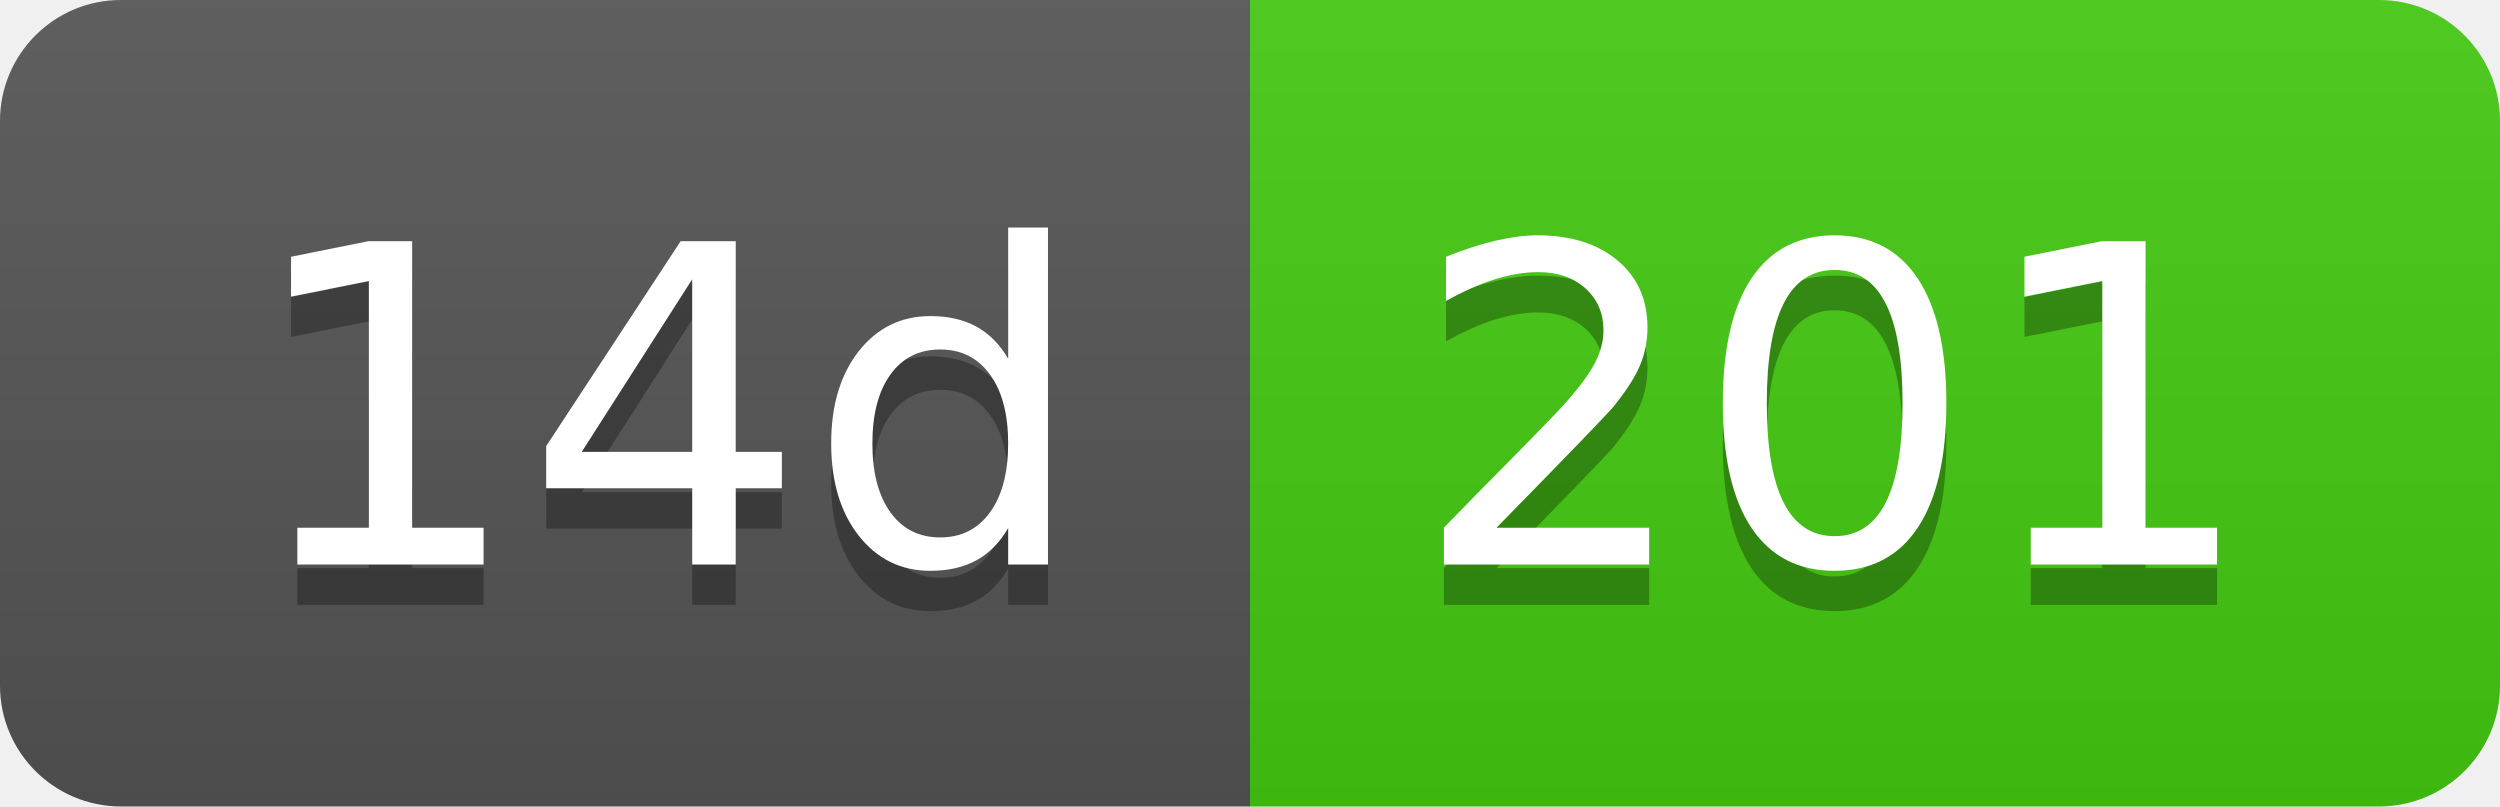
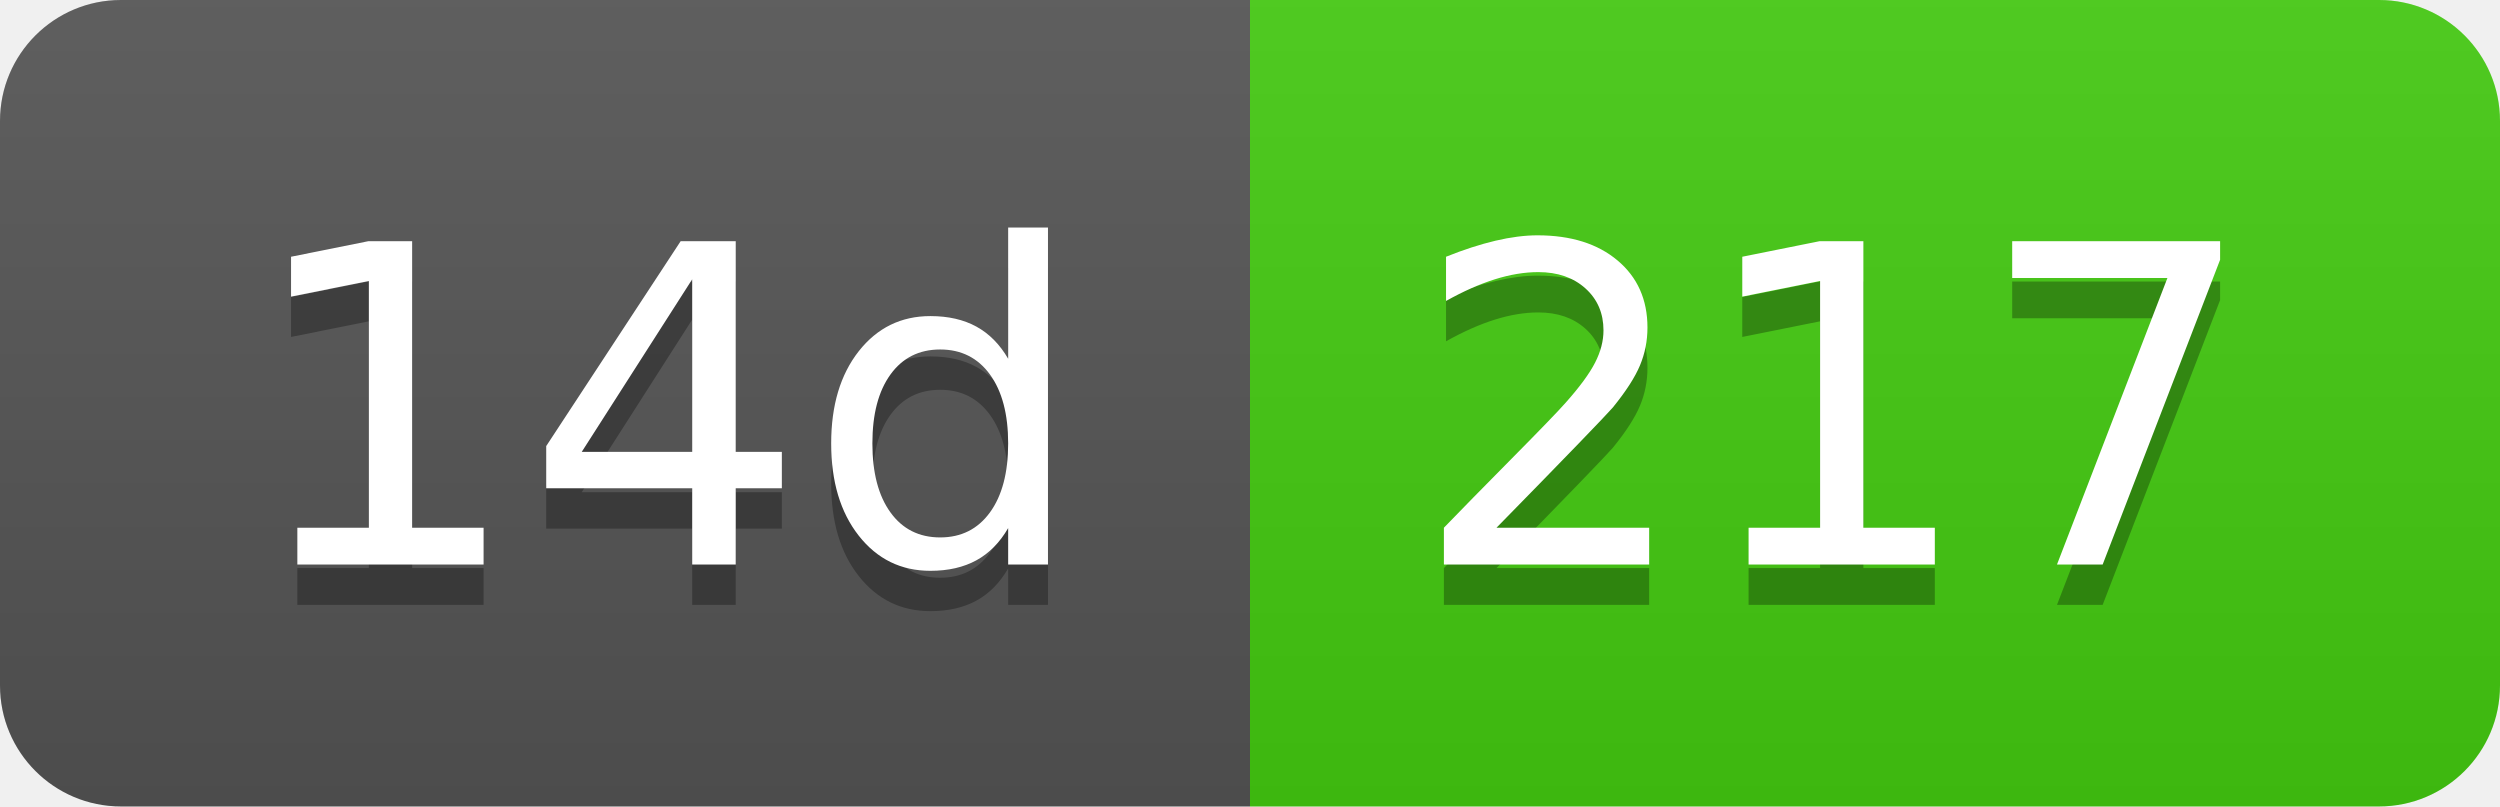
- <svg xmlns="http://www.w3.org/2000/svg" width="62" height="20" role="img" aria-label="14d: 201">
+ <svg xmlns="http://www.w3.org/2000/svg" width="62" height="20" role="img" aria-label="14d: 217">
  <linearGradient id="s" x2="0" y2="100%">
    <stop offset="0" stop-color="#bbb" stop-opacity=".1" />
    <stop offset="1" stop-opacity=".1" />
  </linearGradient>
  <clipPath id="r">
    <rect width="62" height="20" rx="3" fill="#fff" />
  </clipPath>
  <g clip-path="url(#r)">
    <rect width="31" height="20" fill="#555" />
    <rect x="31" width="31" height="20" fill="#4c1" />
    <rect width="62" height="20" fill="url(#s)" />
  </g>
  <g fill="#fff" text-anchor="middle" font-family="Verdana,Geneva,DejaVu Sans,sans-serif" text-rendering="geometricPrecision" font-size="110">
    <text aria-hidden="true" x="165" y="150" fill="#010101" fill-opacity=".3" transform="scale(.1)" textLength="210">14d</text>
    <text x="165" y="140" transform="scale(.1)" fill="#fff" textLength="210">14d</text>
-     <text aria-hidden="true" x="455" y="150" fill="#010101" fill-opacity=".3" transform="scale(.1)" textLength="210">201</text>
-     <text x="455" y="140" transform="scale(.1)" fill="#fff" textLength="210">201</text>
+     <text aria-hidden="true" x="455" y="150" fill="#010101" fill-opacity=".3" transform="scale(.1)" textLength="210">217</text>
+     <text x="455" y="140" transform="scale(.1)" fill="#fff" textLength="210">217</text>
  </g>
</svg>
